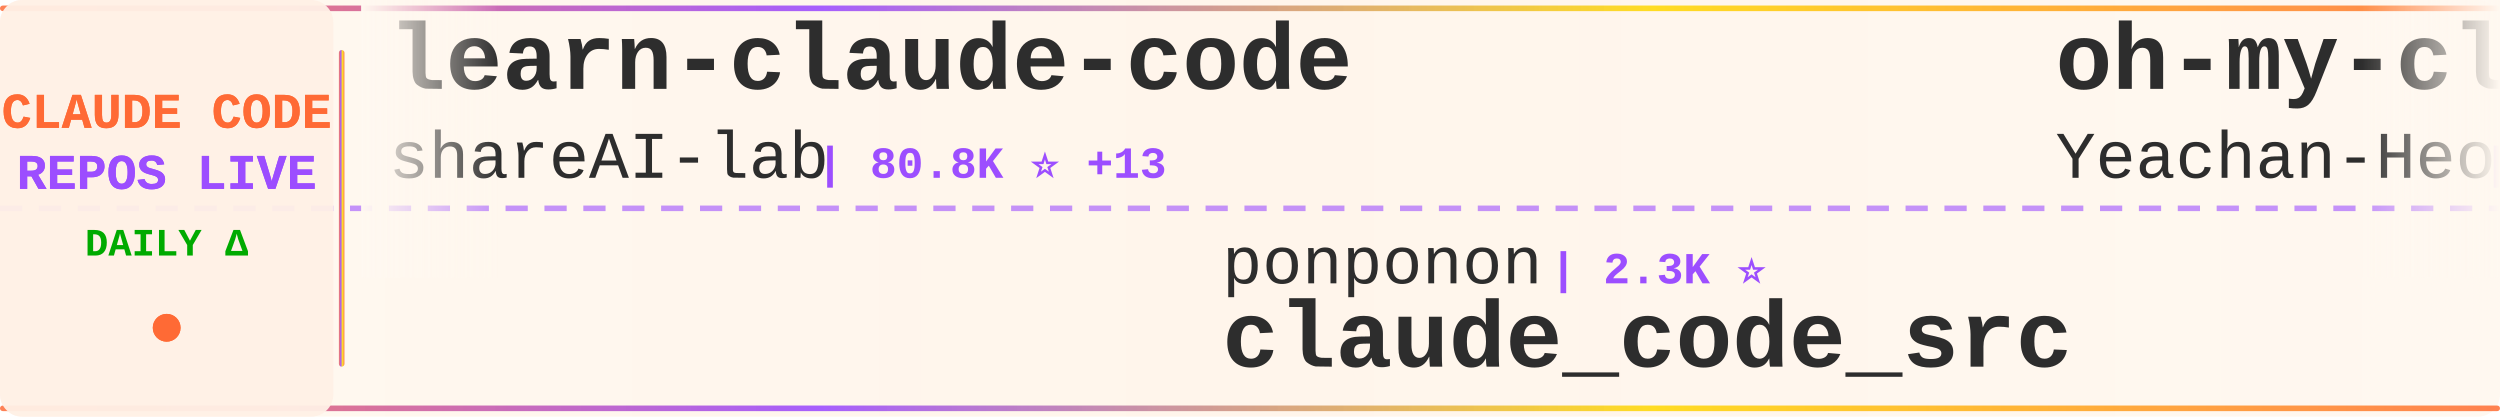
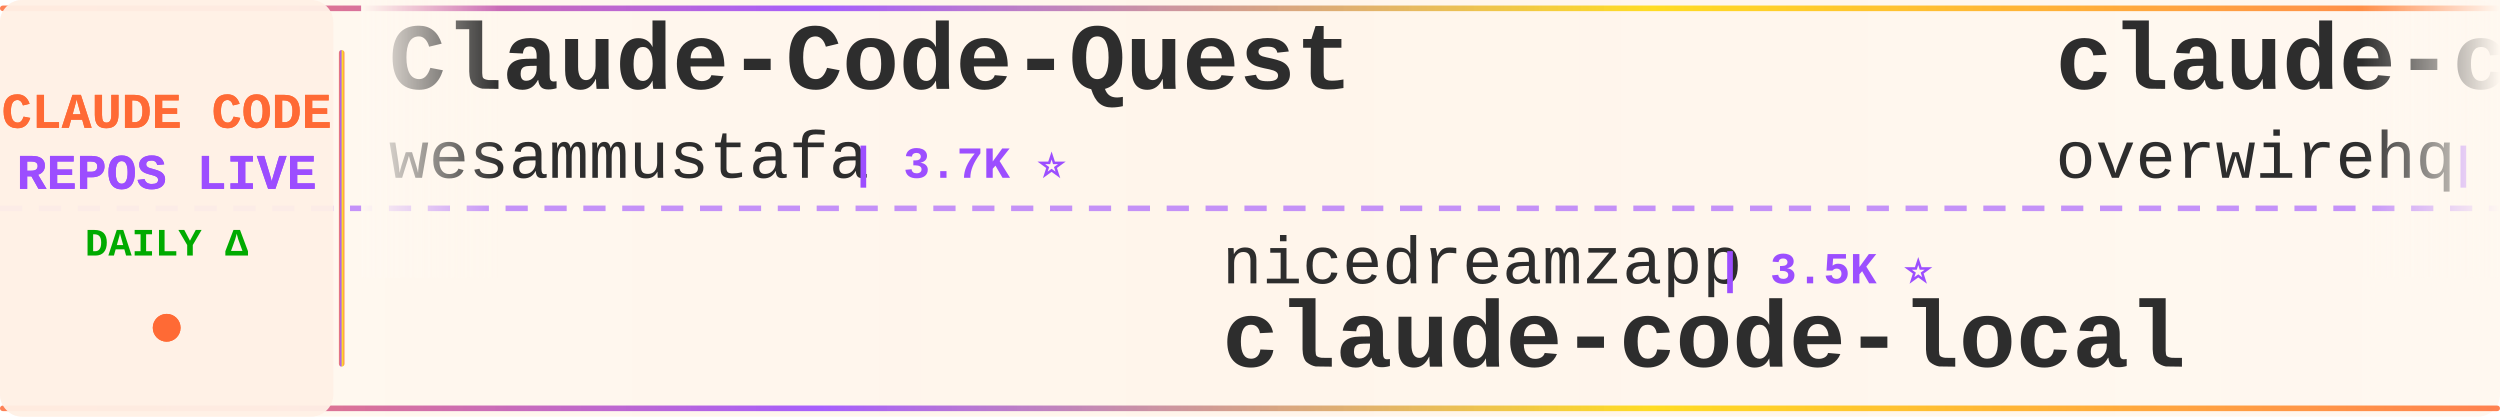
<svg xmlns="http://www.w3.org/2000/svg" width="900" height="150">
  <defs>
    <linearGradient id="tickerBg" x1="0%" y1="0%" x2="100%" y2="0%">
      <stop offset="0%" style="stop-color:#fff8f0;stop-opacity:0.98" />
      <stop offset="50%" style="stop-color:#fff5eb;stop-opacity:1" />
      <stop offset="100%" style="stop-color:#fff8f0;stop-opacity:0.98" />
    </linearGradient>
    <linearGradient id="borderGrad" x1="0%" y1="0%" x2="100%" y2="0%">
      <stop offset="0%" style="stop-color:#FF6B35;stop-opacity:0.85">
        <animate attributeName="stop-opacity" values="0.85;1;0.85" dur="2s" repeatCount="indefinite" />
      </stop>
      <stop offset="33%" style="stop-color:#9C4EFF;stop-opacity:0.9">
        <animate attributeName="stop-opacity" values="0.9;1;0.9" dur="2.2s" repeatCount="indefinite" />
      </stop>
      <stop offset="66%" style="stop-color:#FFD700;stop-opacity:0.85">
        <animate attributeName="stop-opacity" values="0.85;1;0.85" dur="1.8s" repeatCount="indefinite" />
      </stop>
      <stop offset="100%" style="stop-color:#FF6B35;stop-opacity:0.85">
        <animate attributeName="stop-opacity" values="0.85;1;0.85" dur="2s" repeatCount="indefinite" />
      </stop>
    </linearGradient>
    <filter id="textGlow">
      <feGaussianBlur stdDeviation="0.15" result="coloredBlur" />
      <feMerge>
        <feMergeNode in="coloredBlur" />
        <feMergeNode in="SourceGraphic" />
      </feMerge>
    </filter>
    <filter id="metricGlow">
      <feGaussianBlur stdDeviation="0.2" result="coloredBlur" />
      <feMerge>
        <feMergeNode in="coloredBlur" />
        <feMergeNode in="SourceGraphic" />
      </feMerge>
    </filter>
    <linearGradient id="leftFade" x1="0%" y1="0%" x2="100%" y2="0%">
      <stop offset="0%" style="stop-color:#fff8f0;stop-opacity:1" />
      <stop offset="100%" style="stop-color:#fff8f0;stop-opacity:0" />
    </linearGradient>
    <linearGradient id="rightFade" x1="0%" y1="0%" x2="100%" y2="0%">
      <stop offset="0%" style="stop-color:#fff8f0;stop-opacity:0" />
      <stop offset="100%" style="stop-color:#fff8f0;stop-opacity:1" />
    </linearGradient>
  </defs>
  <rect width="900" height="150" fill="url(#tickerBg)" rx="8" />
  <rect x="0" y="2" width="900" height="2" fill="url(#borderGrad)" rx="1" />
  <rect x="0" y="146" width="900" height="2" fill="url(#borderGrad)" rx="1" />
  <line x1="0" y1="75" x2="900" y2="75" stroke="#9C4EFF" stroke-width="2" stroke-dasharray="8 6" opacity="0.6" />
  <rect x="0" y="0" width="120" height="150" fill="#fff0e6" opacity="0.95" rx="8" />
  <text x="60" y="46" font-family="'Courier New', monospace" font-size="18" font-weight="bold" fill="#FF6B35" text-anchor="middle" filter="url(#textGlow)">
    CLAUDE CODE
  </text>
  <text x="60" y="68" font-family="'Courier New', monospace" font-size="18" font-weight="bold" fill="#9C4EFF" text-anchor="middle" filter="url(#textGlow)">
    REPOS LIVE
  </text>
  <text x="60" y="92" font-family="'Courier New', monospace" font-size="14" font-weight="bold" fill="#00aa00" text-anchor="middle">
    DAILY Δ
  </text>
  <circle cx="60" cy="118" r="5" fill="#FF6B35" filter="url(#metricGlow)">
    <animate attributeName="r" values="4;6;4" dur="1.5s" repeatCount="indefinite" />
    <animate attributeName="opacity" values="0.6;1;0.6" dur="1.5s" repeatCount="indefinite" />
  </circle>
  <rect x="122" y="18" width="2" height="114" fill="url(#borderGrad)" rx="1" />
  <clipPath id="tickerClip">
    <rect x="130" y="0" width="770" height="150" />
  </clipPath>
  <g clip-path="url(#tickerClip)">
    <g id="tickerItems">
      <animateTransform attributeName="transform" attributeType="XML" type="translate" from="0 0" to="-3000 0" dur="54s" repeatCount="indefinite" />
      <g transform="translate(0, 0)">
-         <text x="140" y="32" font-family="'Courier New', monospace" font-size="34" font-weight="bold" fill="#2d2d2d">learn-claude-code</text>
-         <text x="140" y="64" font-family="'Courier New', monospace" font-size="24" font-weight="normal" fill="#2d2d2d" opacity="1.0">shareAI-lab</text>
-         <text x="294" y="64" font-family="'Courier New', monospace" font-size="16" font-weight="bold" fill="#9C4EFF"> | 80.8K ⭐ +13</text>
+         <text x="140" y="32" font-family="'Courier New', monospace" font-size="34" font-weight="bold" fill="#2d2d2d">Claude-Code-Quest</text>
+         <text x="140" y="64" font-family="'Courier New', monospace" font-size="24" font-weight="normal" fill="#2d2d2d" opacity="1.0">wesammustafa</text>
+         <text x="306" y="64" font-family="'Courier New', monospace" font-size="16" font-weight="bold" fill="#9C4EFF"> | 3.7K ⭐</text>
      </g>
      <g transform="translate(300, 0)">
-         <text x="140" y="102" font-family="'Courier New', monospace" font-size="24" font-weight="normal" fill="#2d2d2d" opacity="1.0">ponponon</text>
-         <text x="258" y="102" font-family="'Courier New', monospace" font-size="16" font-weight="bold" fill="#9C4EFF"> | 2.3K ⭐</text>
-         <text x="140" y="132" font-family="'Courier New', monospace" font-size="34" font-weight="bold" fill="#2d2d2d">claude_code_src</text>
+         <text x="140" y="102" font-family="'Courier New', monospace" font-size="24" font-weight="normal" fill="#2d2d2d" opacity="1.0">nicedreamzapp</text>
+         <text x="318" y="102" font-family="'Courier New', monospace" font-size="16" font-weight="bold" fill="#9C4EFF"> | 3.5K ⭐</text>
+         <text x="140" y="132" font-family="'Courier New', monospace" font-size="34" font-weight="bold" fill="#2d2d2d">claude-code-local</text>
      </g>
      <g transform="translate(600, 0)">
-         <text x="140" y="32" font-family="'Courier New', monospace" font-size="34" font-weight="bold" fill="#2d2d2d">oh-my-claudecode</text>
-         <text x="140" y="64" font-family="'Courier New', monospace" font-size="24" font-weight="normal" fill="#2d2d2d" opacity="1.0">Yeachan-Heo</text>
-         <text x="294" y="64" font-family="'Courier New', monospace" font-size="16" font-weight="bold" fill="#9C4EFF"> | 41.0K ⭐ +4</text>
+         <text x="140" y="32" font-family="'Courier New', monospace" font-size="34" font-weight="bold" fill="#2d2d2d">claude-code-telegram</text>
+         <text x="140" y="64" font-family="'Courier New', monospace" font-size="24" font-weight="normal" fill="#2d2d2d" opacity="1.0">overwirehq</text>
+         <text x="282" y="64" font-family="'Courier New', monospace" font-size="16" font-weight="bold" fill="#9C4EFF"> | 2.8K ⭐</text>
      </g>
      <g transform="translate(900, 0)">
-         <text x="140" y="102" font-family="'Courier New', monospace" font-size="24" font-weight="normal" fill="#2d2d2d" opacity="1.0">xu-xiang</text>
-         <text x="258" y="102" font-family="'Courier New', monospace" font-size="16" font-weight="bold" fill="#9C4EFF"> | 2.0K ⭐</text>
-         <text x="140" y="132" font-family="'Courier New', monospace" font-size="34" font-weight="bold" fill="#2d2d2d">everything-claude-code-z...</text>
+         <text x="140" y="102" font-family="'Courier New', monospace" font-size="24" font-weight="normal" fill="#2d2d2d" opacity="1.0">davila7</text>
+         <text x="246" y="102" font-family="'Courier New', monospace" font-size="16" font-weight="bold" fill="#9C4EFF"> | 34.1K ⭐ +9</text>
+         <text x="140" y="132" font-family="'Courier New', monospace" font-size="34" font-weight="bold" fill="#2d2d2d">claude-code-templates</text>
      </g>
      <g transform="translate(1200, 0)">
-         <text x="140" y="32" font-family="'Courier New', monospace" font-size="34" font-weight="bold" fill="#2d2d2d">ClaudeCode-Portable</text>
-         <text x="140" y="64" font-family="'Courier New', monospace" font-size="24" font-weight="normal" fill="#2d2d2d" opacity="1.0">techjarves</text>
-         <text x="282" y="64" font-family="'Courier New', monospace" font-size="16" font-weight="bold" fill="#9C4EFF"> | 1.6K ⭐ +1</text>
+         <text x="140" y="32" font-family="'Courier New', monospace" font-size="34" font-weight="bold" fill="#2d2d2d">Claude-code</text>
+         <text x="140" y="64" font-family="'Courier New', monospace" font-size="24" font-weight="normal" fill="#2d2d2d" opacity="1.0">zstmfhy</text>
+         <text x="246" y="64" font-family="'Courier New', monospace" font-size="16" font-weight="bold" fill="#9C4EFF"> | 188 ⭐</text>
      </g>
      <g transform="translate(1500, 0)">
-         <text x="140" y="102" font-family="'Courier New', monospace" font-size="24" font-weight="normal" fill="#2d2d2d" opacity="1.0">Chachamaru127</text>
-         <text x="318" y="102" font-family="'Courier New', monospace" font-size="16" font-weight="bold" fill="#9C4EFF"> | 3.2K ⭐</text>
-         <text x="140" y="132" font-family="'Courier New', monospace" font-size="34" font-weight="bold" fill="#2d2d2d">claude-code-harness</text>
+         <text x="140" y="102" font-family="'Courier New', monospace" font-size="24" font-weight="normal" fill="#2d2d2d" opacity="1.0">Yuyz0112</text>
+         <text x="258" y="102" font-family="'Courier New', monospace" font-size="16" font-weight="bold" fill="#9C4EFF"> | 2.5K ⭐</text>
+         <text x="140" y="132" font-family="'Courier New', monospace" font-size="34" font-weight="bold" fill="#2d2d2d">claude-code-reverse</text>
      </g>
      <g transform="translate(1800, 0)">
-         <text x="140" y="32" font-family="'Courier New', monospace" font-size="34" font-weight="bold" fill="#2d2d2d">claude-code-spec-workflo...</text>
-         <text x="140" y="64" font-family="'Courier New', monospace" font-size="24" font-weight="normal" fill="#2d2d2d" opacity="1.0">Pimzino</text>
-         <text x="246" y="64" font-family="'Courier New', monospace" font-size="16" font-weight="bold" fill="#9C4EFF"> | 3.9K ⭐</text>
+         <text x="140" y="32" font-family="'Courier New', monospace" font-size="34" font-weight="bold" fill="#2d2d2d">Claude-Code</text>
+         <text x="140" y="64" font-family="'Courier New', monospace" font-size="24" font-weight="normal" fill="#2d2d2d" opacity="1.0">OrcaWhisper</text>
+         <text x="294" y="64" font-family="'Courier New', monospace" font-size="16" font-weight="bold" fill="#9C4EFF"> | 111 ⭐</text>
      </g>
      <g transform="translate(2100, 0)">
-         <text x="140" y="102" font-family="'Courier New', monospace" font-size="24" font-weight="normal" fill="#2d2d2d" opacity="1.0">guanshan</text>
-         <text x="258" y="102" font-family="'Courier New', monospace" font-size="16" font-weight="bold" fill="#9C4EFF"> | 61 ⭐</text>
-         <text x="140" y="132" font-family="'Courier New', monospace" font-size="34" font-weight="bold" fill="#2d2d2d">ClaudeCode</text>
+         <text x="140" y="102" font-family="'Courier New', monospace" font-size="24" font-weight="normal" fill="#2d2d2d" opacity="1.0">Windy3f3f3f3f</text>
+         <text x="318" y="102" font-family="'Courier New', monospace" font-size="16" font-weight="bold" fill="#9C4EFF"> | 3.8K ⭐</text>
+         <text x="140" y="132" font-family="'Courier New', monospace" font-size="34" font-weight="bold" fill="#2d2d2d">how-claude-code-works</text>
      </g>
      <g transform="translate(2400, 0)">
-         <text x="140" y="32" font-family="'Courier New', monospace" font-size="34" font-weight="bold" fill="#2d2d2d">claude-code-source</text>
-         <text x="140" y="64" font-family="'Courier New', monospace" font-size="24" font-weight="normal" fill="#2d2d2d" opacity="1.0">hangsman</text>
-         <text x="258" y="64" font-family="'Courier New', monospace" font-size="16" font-weight="bold" fill="#9C4EFF"> | 798 ⭐</text>
+         <text x="140" y="32" font-family="'Courier New', monospace" font-size="34" font-weight="bold" fill="#2d2d2d">awesome-claude-code-tool...</text>
+         <text x="140" y="64" font-family="'Courier New', monospace" font-size="24" font-weight="normal" fill="#2d2d2d" opacity="1.0">rohitg00</text>
+         <text x="258" y="64" font-family="'Courier New', monospace" font-size="16" font-weight="bold" fill="#9C4EFF"> | 2.9K ⭐</text>
      </g>
      <g transform="translate(2700, 0)">
-         <text x="140" y="102" font-family="'Courier New', monospace" font-size="24" font-weight="normal" fill="#2d2d2d" opacity="1.0">OneRedOak</text>
-         <text x="270" y="102" font-family="'Courier New', monospace" font-size="16" font-weight="bold" fill="#9C4EFF"> | 3.9K ⭐</text>
-         <text x="140" y="132" font-family="'Courier New', monospace" font-size="34" font-weight="bold" fill="#2d2d2d">claude-code-workflows</text>
+         <text x="140" y="102" font-family="'Courier New', monospace" font-size="24" font-weight="normal" fill="#2d2d2d" opacity="1.0">frankbria</text>
+         <text x="270" y="102" font-family="'Courier New', monospace" font-size="16" font-weight="bold" fill="#9C4EFF"> | 9.7K ⭐</text>
+         <text x="140" y="132" font-family="'Courier New', monospace" font-size="34" font-weight="bold" fill="#2d2d2d">ralph-claude-code</text>
      </g>
      <g transform="translate(3000, 0)">
-         <text x="140" y="32" font-family="'Courier New', monospace" font-size="34" font-weight="bold" fill="#2d2d2d">learn-claude-code</text>
-         <text x="140" y="64" font-family="'Courier New', monospace" font-size="24" font-weight="normal" fill="#2d2d2d" opacity="1.0">shareAI-lab</text>
-         <text x="294" y="64" font-family="'Courier New', monospace" font-size="16" font-weight="bold" fill="#9C4EFF"> | 80.8K ⭐ +13</text>
+         <text x="140" y="32" font-family="'Courier New', monospace" font-size="34" font-weight="bold" fill="#2d2d2d">Claude-Code-Quest</text>
+         <text x="140" y="64" font-family="'Courier New', monospace" font-size="24" font-weight="normal" fill="#2d2d2d" opacity="1.0">wesammustafa</text>
+         <text x="306" y="64" font-family="'Courier New', monospace" font-size="16" font-weight="bold" fill="#9C4EFF"> | 3.7K ⭐</text>
      </g>
      <g transform="translate(3300, 0)">
-         <text x="140" y="102" font-family="'Courier New', monospace" font-size="24" font-weight="normal" fill="#2d2d2d" opacity="1.0">ponponon</text>
-         <text x="258" y="102" font-family="'Courier New', monospace" font-size="16" font-weight="bold" fill="#9C4EFF"> | 2.3K ⭐</text>
-         <text x="140" y="132" font-family="'Courier New', monospace" font-size="34" font-weight="bold" fill="#2d2d2d">claude_code_src</text>
+         <text x="140" y="102" font-family="'Courier New', monospace" font-size="24" font-weight="normal" fill="#2d2d2d" opacity="1.0">nicedreamzapp</text>
+         <text x="318" y="102" font-family="'Courier New', monospace" font-size="16" font-weight="bold" fill="#9C4EFF"> | 3.5K ⭐</text>
+         <text x="140" y="132" font-family="'Courier New', monospace" font-size="34" font-weight="bold" fill="#2d2d2d">claude-code-local</text>
      </g>
      <g transform="translate(3600, 0)">
-         <text x="140" y="32" font-family="'Courier New', monospace" font-size="34" font-weight="bold" fill="#2d2d2d">oh-my-claudecode</text>
-         <text x="140" y="64" font-family="'Courier New', monospace" font-size="24" font-weight="normal" fill="#2d2d2d" opacity="1.0">Yeachan-Heo</text>
-         <text x="294" y="64" font-family="'Courier New', monospace" font-size="16" font-weight="bold" fill="#9C4EFF"> | 41.0K ⭐ +4</text>
+         <text x="140" y="32" font-family="'Courier New', monospace" font-size="34" font-weight="bold" fill="#2d2d2d">claude-code-telegram</text>
+         <text x="140" y="64" font-family="'Courier New', monospace" font-size="24" font-weight="normal" fill="#2d2d2d" opacity="1.0">overwirehq</text>
+         <text x="282" y="64" font-family="'Courier New', monospace" font-size="16" font-weight="bold" fill="#9C4EFF"> | 2.8K ⭐</text>
      </g>
      <g transform="translate(3900, 0)">
-         <text x="140" y="102" font-family="'Courier New', monospace" font-size="24" font-weight="normal" fill="#2d2d2d" opacity="1.0">xu-xiang</text>
-         <text x="258" y="102" font-family="'Courier New', monospace" font-size="16" font-weight="bold" fill="#9C4EFF"> | 2.0K ⭐</text>
-         <text x="140" y="132" font-family="'Courier New', monospace" font-size="34" font-weight="bold" fill="#2d2d2d">everything-claude-code-z...</text>
+         <text x="140" y="102" font-family="'Courier New', monospace" font-size="24" font-weight="normal" fill="#2d2d2d" opacity="1.0">davila7</text>
+         <text x="246" y="102" font-family="'Courier New', monospace" font-size="16" font-weight="bold" fill="#9C4EFF"> | 34.1K ⭐ +9</text>
+         <text x="140" y="132" font-family="'Courier New', monospace" font-size="34" font-weight="bold" fill="#2d2d2d">claude-code-templates</text>
      </g>
    </g>
  </g>
  <rect x="130" y="0" width="50" height="100" fill="url(#leftFade)" />
  <rect x="850" y="0" width="50" height="100" fill="url(#rightFade)" />
</svg>
